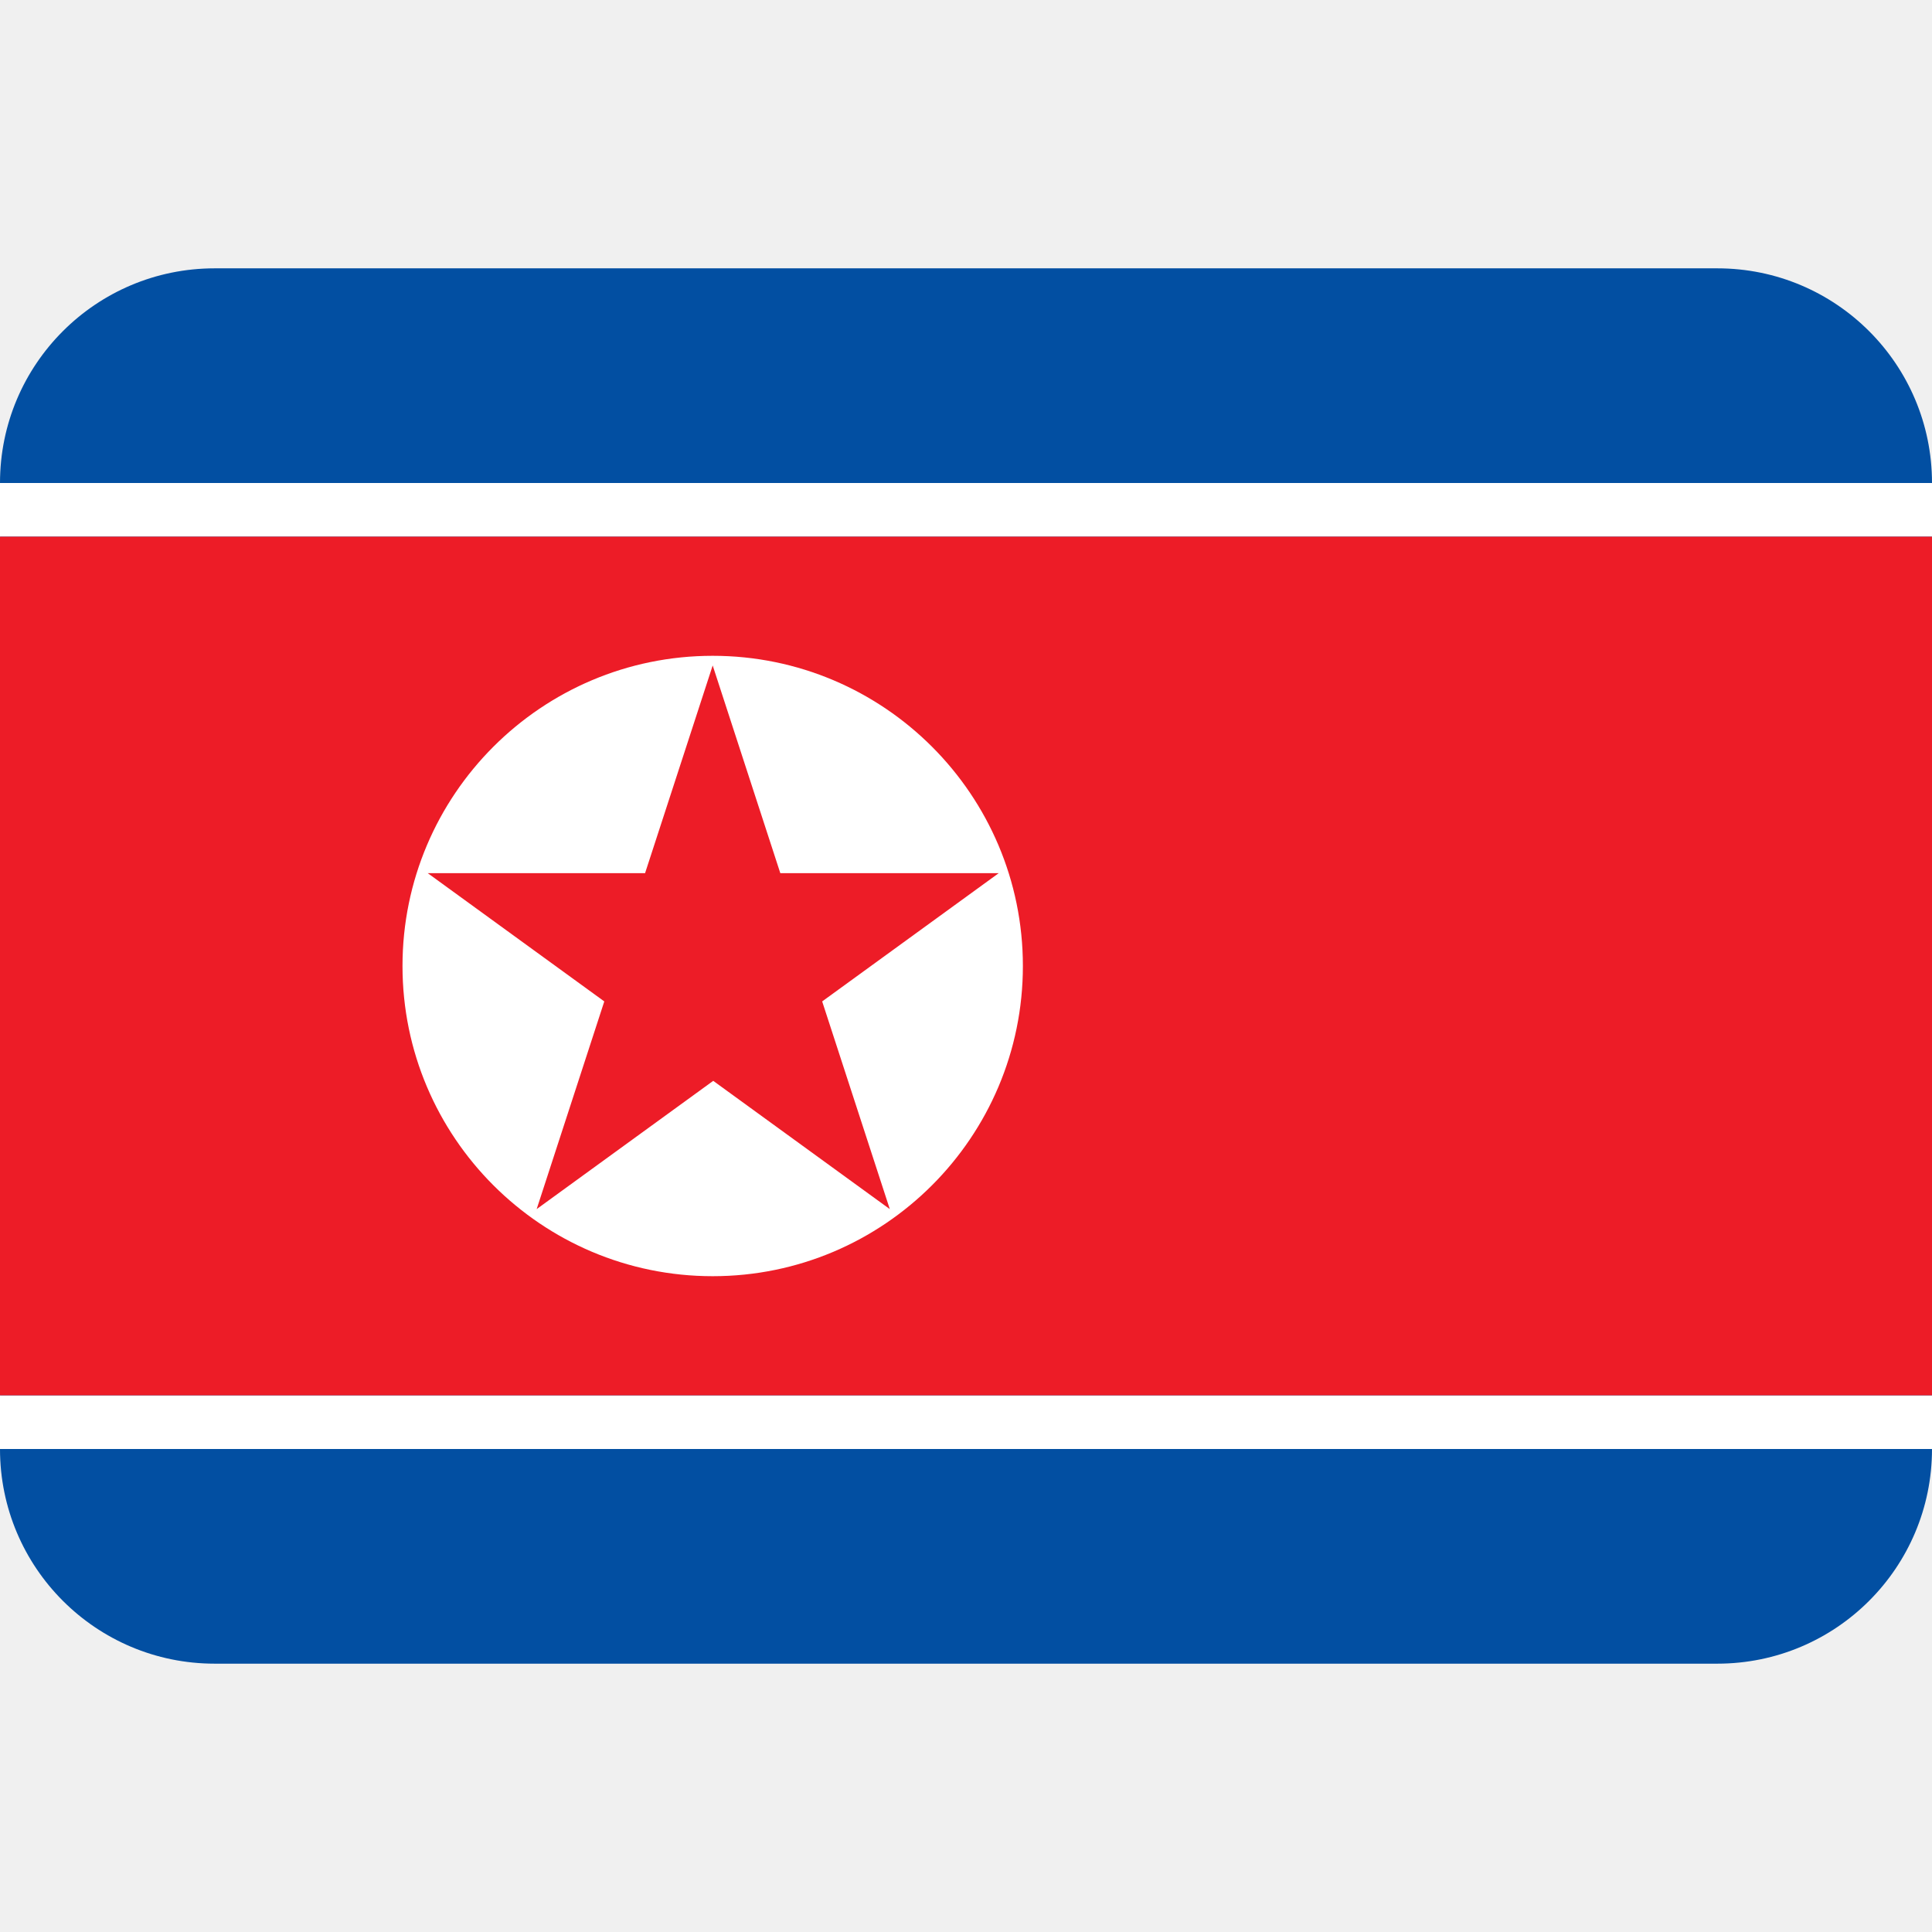
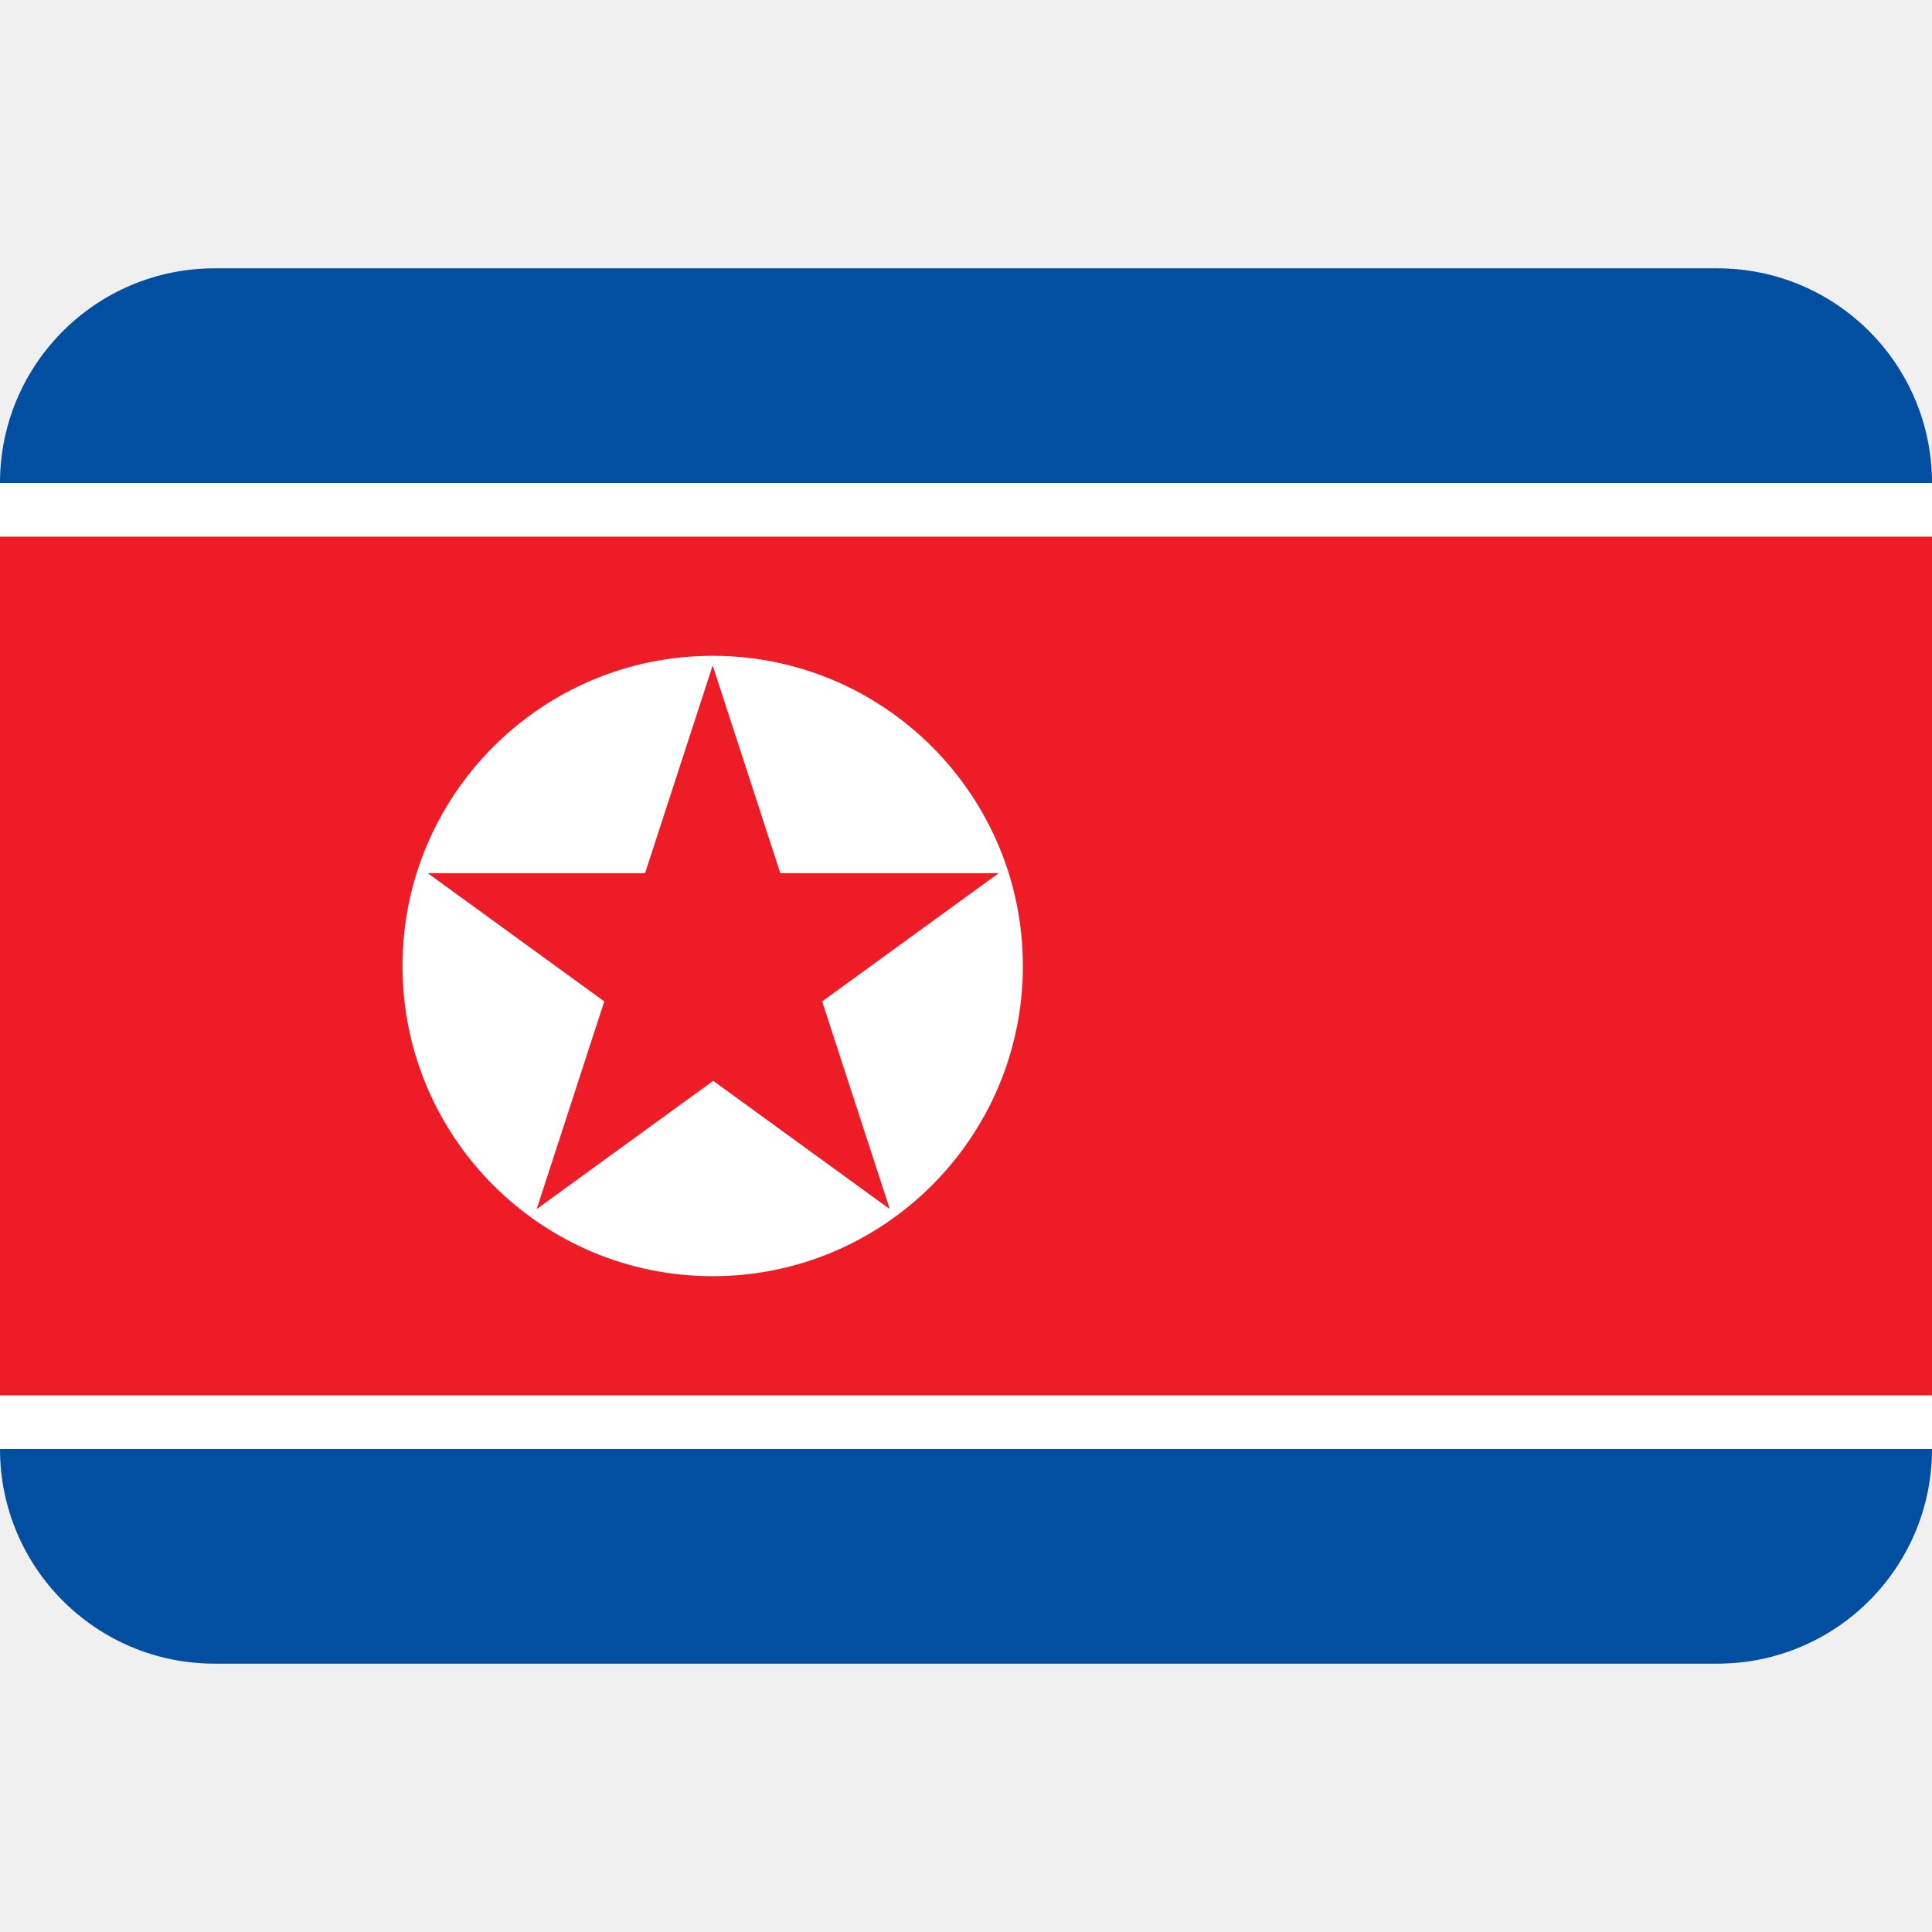
<svg xmlns="http://www.w3.org/2000/svg" viewBox="0 0 36 36">
-   <path d="m32 5h-28c-2.21 0-4 1.79-4 4v1l7 8-7 8v1c0 2.21 1.79 4 4 4h28c2.21 0 4-1.79 4-4v-1l-7-8 7-8v-1c0-2.21-1.79-4-4-4z" fill="#024fa2" />
-   <path d="m0 9h36v1h-36zm0 17h36v1h-36z" fill="#fff" />
+   <path d="m32 5h-28c-2.21 0-4 1.79-4 4l7 9-7 9c0 2.21 1.79 4 4 4h28c2.21 0 4-1.79 4-4l-7-9 7-9c0-2.21-1.79-4-4-4z" fill="#024fa2" />
+   <path d="m0 9h36v1l-3 3h-30l-3-3zm0 17 3-3h30l3 3v1h-36z" fill="#fff" />
  <path d="m0 10h36v16h-36z" fill="#ed1c27" />
  <path d="m13.28 23.78c3.19 0 5.78-2.59 5.78-5.78s-2.59-5.78-5.78-5.78-5.78 2.59-5.78 5.78 2.59 5.78 5.78 5.78zm-1.26-7.51 1.26-3.87 1.26 3.87h4.07l-3.29 2.39 1.26 3.87-3.29-2.39-3.29 2.39 1.26-3.87-3.29-2.39h4.07z" fill="#fff" />
</svg>
